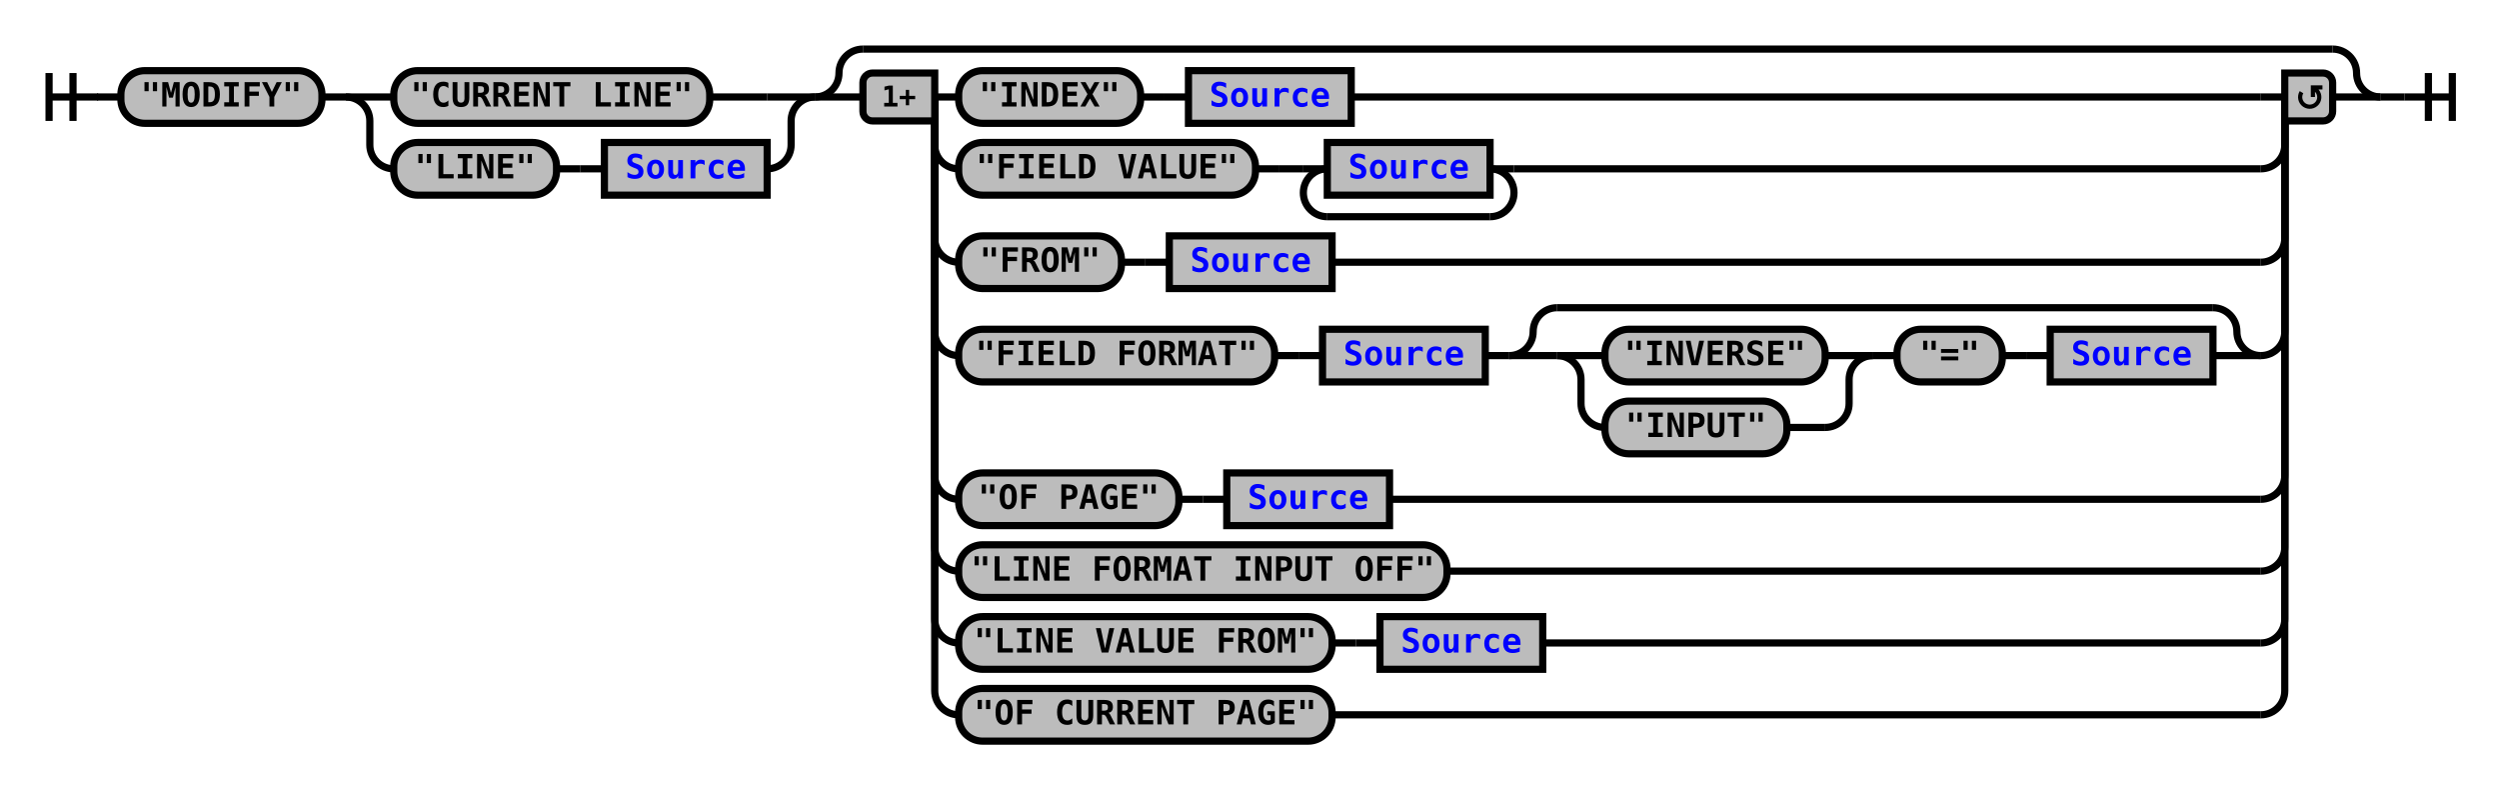
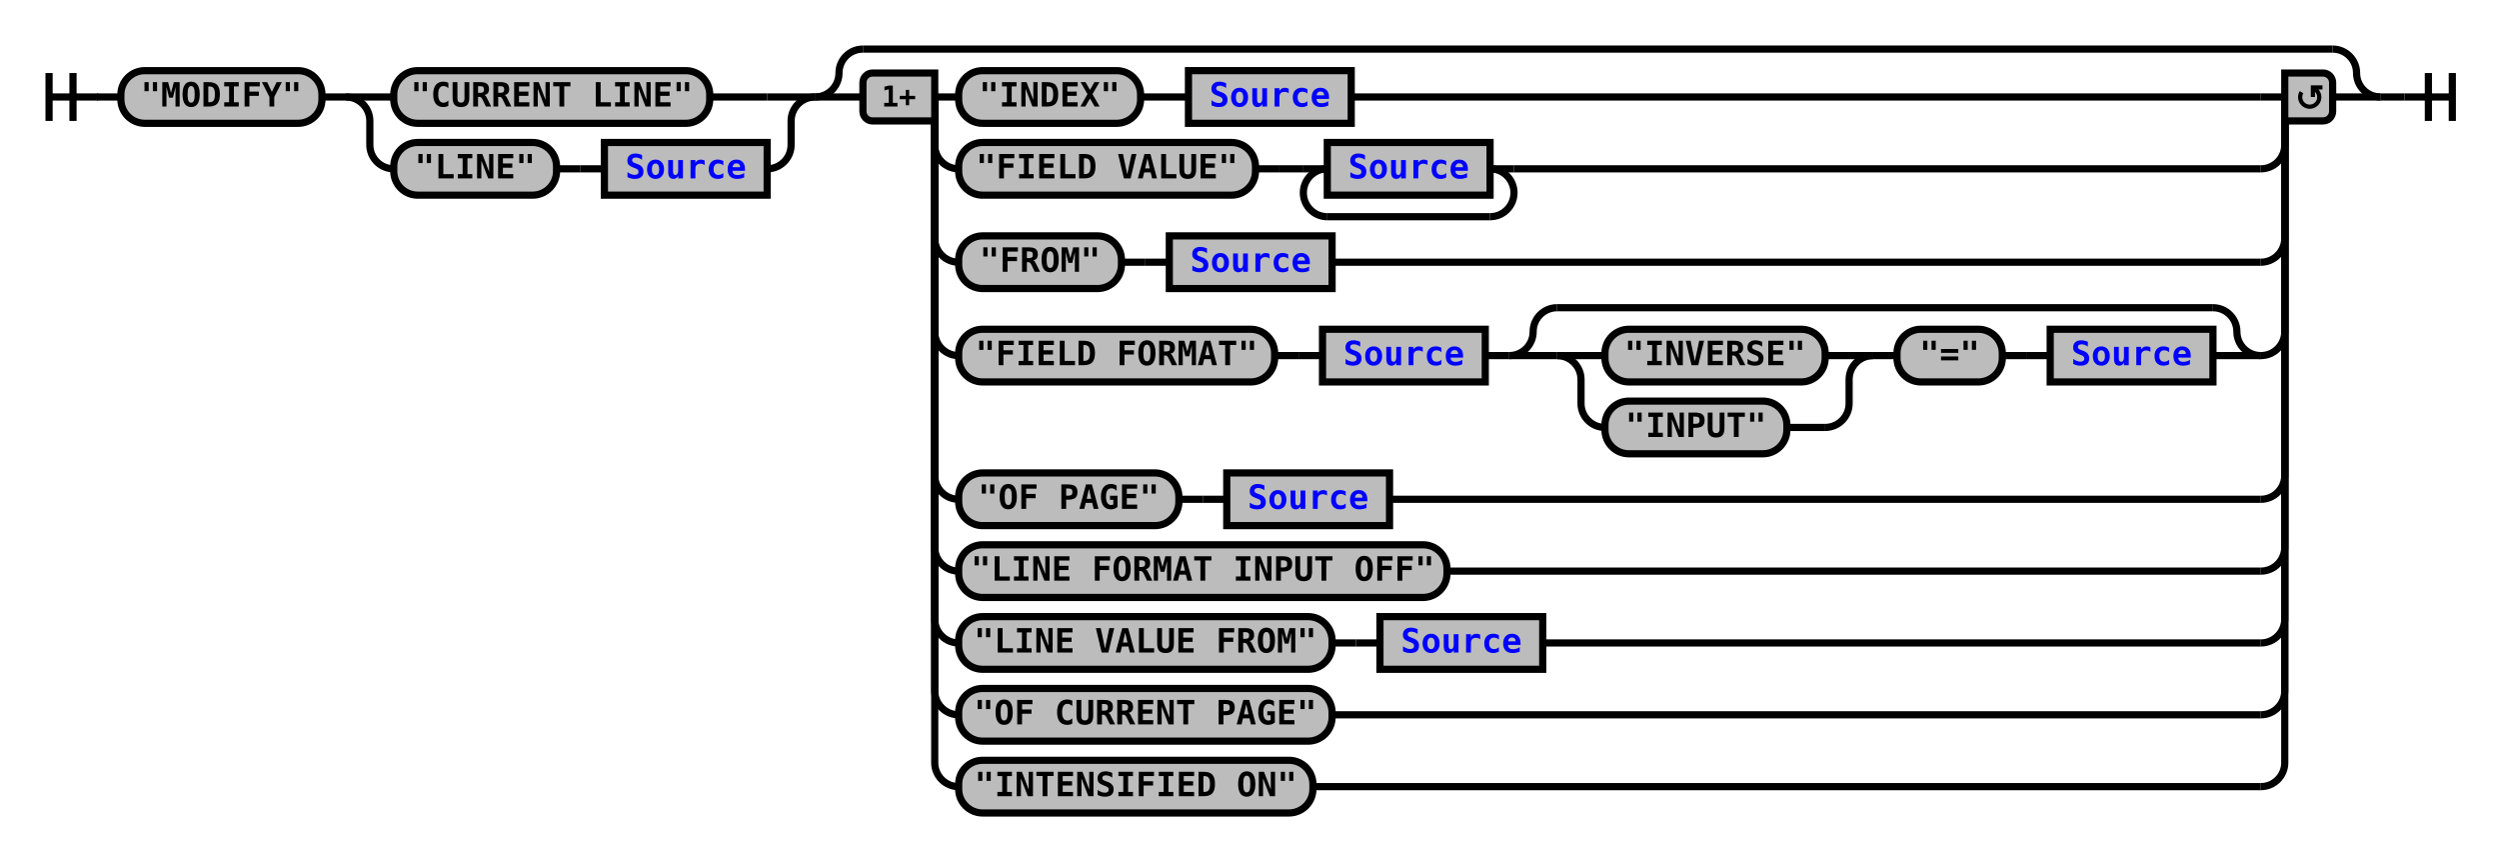
- <svg xmlns="http://www.w3.org/2000/svg" xmlns:xlink="http://www.w3.org/1999/xlink" class="railroad-diagram" width="1044" height="329" viewBox="0 0 1044 329">
+ <svg xmlns="http://www.w3.org/2000/svg" xmlns:xlink="http://www.w3.org/1999/xlink" class="railroad-diagram" width="1044" height="359" viewBox="0 0 1044 359">
  <defs>
    <style type="text/css">
path {
stroke-width: 3;
stroke: black;
fill: rgba(0,0,0,0);
}
text {
font: bold 14px monospace;
text-anchor: middle;
}
text.diagram-text {
font-size: 12px;
}
a {
fill: blue;
}
text.diagram-arrow {
font-size: 16px;
}
text.label {
text-anchor: start;
}
text.comment {
font: italic 12px monospace;
}
rect {
stroke-width: 3;
stroke: black;
fill: #BCBCBC;
}
path.diagram-text {
stroke-width: 3;
stroke: black;
fill: #BCBCBC;
cursor: help;
}
</style>
  </defs>
  <g transform="translate(.5 .5)">
    <path d="M 20 30 v 20 m 10 -20 v 20 m -10 -10 h 20.5" />
    <path d="M40 40h10" />
    <g>
      <path d="M50 40h0" />
      <path d="M994 40h0" />
      <g class="terminal">
        <path d="M50 40h0" />
        <path d="M134 40h0" />
        <rect x="50" y="29" width="84" height="22" rx="10" ry="10" />
        <text x="92" y="44">"MODIFY"</text>
      </g>
      <path d="M134 40h10" />
      <g>
        <path d="M144 40h0" />
        <path d="M340 40h0" />
        <path d="M144 40h20" />
        <g class="terminal">
          <path d="M164 40h0" />
          <path d="M296 40h24" />
          <rect x="164" y="29" width="132" height="22" rx="10" ry="10" />
          <text x="230" y="44">"CURRENT LINE"</text>
        </g>
        <path d="M320 40h20" />
        <path d="M144 40a10 10 0 0 1 10 10v10a10 10 0 0 0 10 10" />
        <g>
          <path d="M164 70h0" />
          <path d="M320 70h0" />
          <g class="terminal">
            <path d="M164 70h0" />
            <path d="M232 70h0" />
            <rect x="164" y="59" width="68" height="22" rx="10" ry="10" />
            <text x="198" y="74">"LINE"</text>
          </g>
          <path d="M232 70h10" />
          <path d="M242 70h10" />
          <g class="non-terminal">
            <path d="M252 70h0" />
            <path d="M320 70h0" />
            <rect x="252" y="59" width="68" height="22" />
            <a xlink:href="reuse_source.svg">
              <text x="286" y="74">Source</text>
            </a>
          </g>
        </g>
        <path d="M320 70a10 10 0 0 0 10 -10v-10a10 10 0 0 1 10 -10" />
      </g>
      <g>
        <path d="M340 40h0" />
        <path d="M994 40h0" />
        <path d="M340 40a10 10 0 0 0 10 -10v0a10 10 0 0 1 10 -10" />
        <g>
          <path d="M360 20h614" />
        </g>
        <path d="M974 20a10 10 0 0 1 10 10v0a10 10 0 0 0 10 10" />
        <path d="M340 40h20" />
        <g>
          <path d="M360 40h0" />
          <path d="M974 40h0" />
          <path d="M390 40h10" />
          <g>
            <path d="M400 40h0" />
            <path d="M564 40h380" />
            <g class="terminal">
              <path d="M400 40h0" />
              <path d="M476 40h0" />
              <rect x="400" y="29" width="76" height="22" rx="10" ry="10" />
              <text x="438" y="44">"INDEX"</text>
            </g>
            <path d="M476 40h10" />
            <path d="M486 40h10" />
            <g class="non-terminal">
              <path d="M496 40h0" />
              <path d="M564 40h0" />
              <rect x="496" y="29" width="68" height="22" />
              <a xlink:href="reuse_source.svg">
                <text x="530" y="44">Source</text>
              </a>
            </g>
          </g>
          <path d="M944 40h10" />
          <path d="M390 40v20a10 10 0 0 0 10 10" />
          <g>
            <path d="M400 70h0" />
            <path d="M632 70h312" />
            <g class="terminal">
              <path d="M400 70h0" />
              <path d="M524 70h0" />
              <rect x="400" y="59" width="124" height="22" rx="10" ry="10" />
              <text x="462" y="74">"FIELD VALUE"</text>
            </g>
            <path d="M524 70h10" />
            <path d="M534 70h10" />
            <g>
              <path d="M544 70h0" />
              <path d="M632 70h0" />
              <path d="M544 70h10" />
              <g class="non-terminal">
                <path d="M554 70h0" />
                <path d="M622 70h0" />
                <rect x="554" y="59" width="68" height="22" />
                <a xlink:href="reuse_source.svg">
                  <text x="588" y="74">Source</text>
                </a>
              </g>
              <path d="M622 70h10" />
              <path d="M554 70a10 10 0 0 0 -10 10v0a10 10 0 0 0 10 10" />
              <g>
                <path d="M554 90h68" />
              </g>
              <path d="M622 90a10 10 0 0 0 10 -10v0a10 10 0 0 0 -10 -10" />
            </g>
          </g>
          <path d="M944 70a10 10 0 0 0 10 -10v-20" />
          <path d="M390 40v59a10 10 0 0 0 10 10" />
          <g>
            <path d="M400 109h0" />
            <path d="M556 109h388" />
            <g class="terminal">
              <path d="M400 109h0" />
              <path d="M468 109h0" />
              <rect x="400" y="98" width="68" height="22" rx="10" ry="10" />
              <text x="434" y="113">"FROM"</text>
            </g>
            <path d="M468 109h10" />
            <path d="M478 109h10" />
            <g class="non-terminal">
              <path d="M488 109h0" />
              <path d="M556 109h0" />
              <rect x="488" y="98" width="68" height="22" />
              <a xlink:href="reuse_source.svg">
                <text x="522" y="113">Source</text>
              </a>
            </g>
          </g>
          <path d="M944 109a10 10 0 0 0 10 -10v-59" />
          <path d="M390 40v98a10 10 0 0 0 10 10" />
          <g>
            <path d="M400 148h0" />
            <path d="M944 148h0" />
            <g class="terminal">
              <path d="M400 148h0" />
              <path d="M532 148h0" />
              <rect x="400" y="137" width="132" height="22" rx="10" ry="10" />
              <text x="466" y="152">"FIELD FORMAT"</text>
            </g>
            <path d="M532 148h10" />
            <path d="M542 148h10" />
            <g class="non-terminal">
              <path d="M552 148h0" />
              <path d="M620 148h0" />
              <rect x="552" y="137" width="68" height="22" />
              <a xlink:href="reuse_source.svg">
                <text x="586" y="152">Source</text>
              </a>
            </g>
            <path d="M620 148h10" />
            <g>
              <path d="M630 148h0" />
              <path d="M944 148h0" />
              <path d="M630 148a10 10 0 0 0 10 -10v0a10 10 0 0 1 10 -10" />
              <g>
                <path d="M650 128h274" />
              </g>
              <path d="M924 128a10 10 0 0 1 10 10v0a10 10 0 0 0 10 10" />
              <path d="M630 148h20" />
              <g>
                <path d="M650 148h0" />
                <path d="M924 148h0" />
                <g>
                  <path d="M650 148h0" />
                  <path d="M782 148h0" />
                  <path d="M650 148h20" />
                  <g class="terminal">
                    <path d="M670 148h0" />
                    <path d="M762 148h0" />
                    <rect x="670" y="137" width="92" height="22" rx="10" ry="10" />
                    <text x="716" y="152">"INVERSE"</text>
                  </g>
                  <path d="M762 148h20" />
                  <path d="M650 148a10 10 0 0 1 10 10v10a10 10 0 0 0 10 10" />
                  <g class="terminal">
                    <path d="M670 178h0" />
                    <path d="M746 178h16" />
                    <rect x="670" y="167" width="76" height="22" rx="10" ry="10" />
                    <text x="708" y="182">"INPUT"</text>
                  </g>
                  <path d="M762 178a10 10 0 0 0 10 -10v-10a10 10 0 0 1 10 -10" />
                </g>
                <path d="M782 148h10" />
                <g class="terminal">
                  <path d="M792 148h0" />
                  <path d="M836 148h0" />
                  <rect x="792" y="137" width="44" height="22" rx="10" ry="10" />
                  <text x="814" y="152">"="</text>
                </g>
                <path d="M836 148h10" />
                <path d="M846 148h10" />
                <g class="non-terminal">
                  <path d="M856 148h0" />
                  <path d="M924 148h0" />
                  <rect x="856" y="137" width="68" height="22" />
                  <a xlink:href="reuse_source.svg">
                    <text x="890" y="152">Source</text>
                  </a>
                </g>
              </g>
              <path d="M924 148h20" />
            </g>
          </g>
          <path d="M944 148a10 10 0 0 0 10 -10v-98" />
          <path d="M390 40v158a10 10 0 0 0 10 10" />
          <g>
            <path d="M400 208h0" />
            <path d="M580 208h364" />
            <g class="terminal">
              <path d="M400 208h0" />
              <path d="M492 208h0" />
              <rect x="400" y="197" width="92" height="22" rx="10" ry="10" />
              <text x="446" y="212">"OF PAGE"</text>
            </g>
            <path d="M492 208h10" />
            <path d="M502 208h10" />
            <g class="non-terminal">
              <path d="M512 208h0" />
              <path d="M580 208h0" />
              <rect x="512" y="197" width="68" height="22" />
              <a xlink:href="reuse_source.svg">
                <text x="546" y="212">Source</text>
              </a>
            </g>
          </g>
          <path d="M944 208a10 10 0 0 0 10 -10v-158" />
          <path d="M390 40v188a10 10 0 0 0 10 10" />
          <g class="terminal">
            <path d="M400 238h0" />
            <path d="M604 238h340" />
            <rect x="400" y="227" width="204" height="22" rx="10" ry="10" />
            <text x="502" y="242">"LINE FORMAT INPUT OFF"</text>
          </g>
          <path d="M944 238a10 10 0 0 0 10 -10v-188" />
          <path d="M390 40v218a10 10 0 0 0 10 10" />
          <g>
            <path d="M400 268h0" />
            <path d="M644 268h300" />
            <g class="terminal">
              <path d="M400 268h0" />
              <path d="M556 268h0" />
              <rect x="400" y="257" width="156" height="22" rx="10" ry="10" />
              <text x="478" y="272">"LINE VALUE FROM"</text>
            </g>
            <path d="M556 268h10" />
            <path d="M566 268h10" />
            <g class="non-terminal">
              <path d="M576 268h0" />
              <path d="M644 268h0" />
              <rect x="576" y="257" width="68" height="22" />
              <a xlink:href="reuse_source.svg">
                <text x="610" y="272">Source</text>
              </a>
            </g>
          </g>
          <path d="M944 268a10 10 0 0 0 10 -10v-218" />
          <path d="M390 40v248a10 10 0 0 0 10 10" />
          <g class="terminal">
            <path d="M400 298h0" />
            <path d="M556 298h388" />
            <rect x="400" y="287" width="156" height="22" rx="10" ry="10" />
            <text x="478" y="302">"OF CURRENT PAGE"</text>
          </g>
          <path d="M944 298a10 10 0 0 0 10 -10v-248" />
+           <path d="M390 40v278a10 10 0 0 0 10 10" />
+           <g class="terminal">
+             <path d="M400 328h0" />
+             <path d="M548 328h396" />
+             <rect x="400" y="317" width="148" height="22" rx="10" ry="10" />
+             <text x="474" y="332">"INTENSIFIED ON"</text>
+           </g>
+           <path d="M944 328a10 10 0 0 0 10 -10v-278" />
          <g class="diagram-text">
            <path d="M 390 30 h -26 a 4 4 0 0 0 -4 4 v 12 a 4 4 0 0 0 4 4 h 26 z" class="diagram-text" />
            <text x="375" y="44" class="diagram-text">1+</text>
            <path d="M 954 30 h 16 a 4 4 0 0 1 4 4 v 12 a 4 4 0 0 1 -4 4 h -16 z" class="diagram-text" />
            <path d="M 961 38 a 4 4 0 1 0 6 -1 m 2.75 -1 h -4 v 4 m 0 -3 h 2" style="stroke-width: 1.75" />
          </g>
        </g>
        <path d="M974 40h20" />
      </g>
    </g>
    <path d="M994 40h10" />
    <path d="M 1004 40 h 20 m -10 -10 v 20 m 10 -20 v 20" />
  </g>
</svg>
